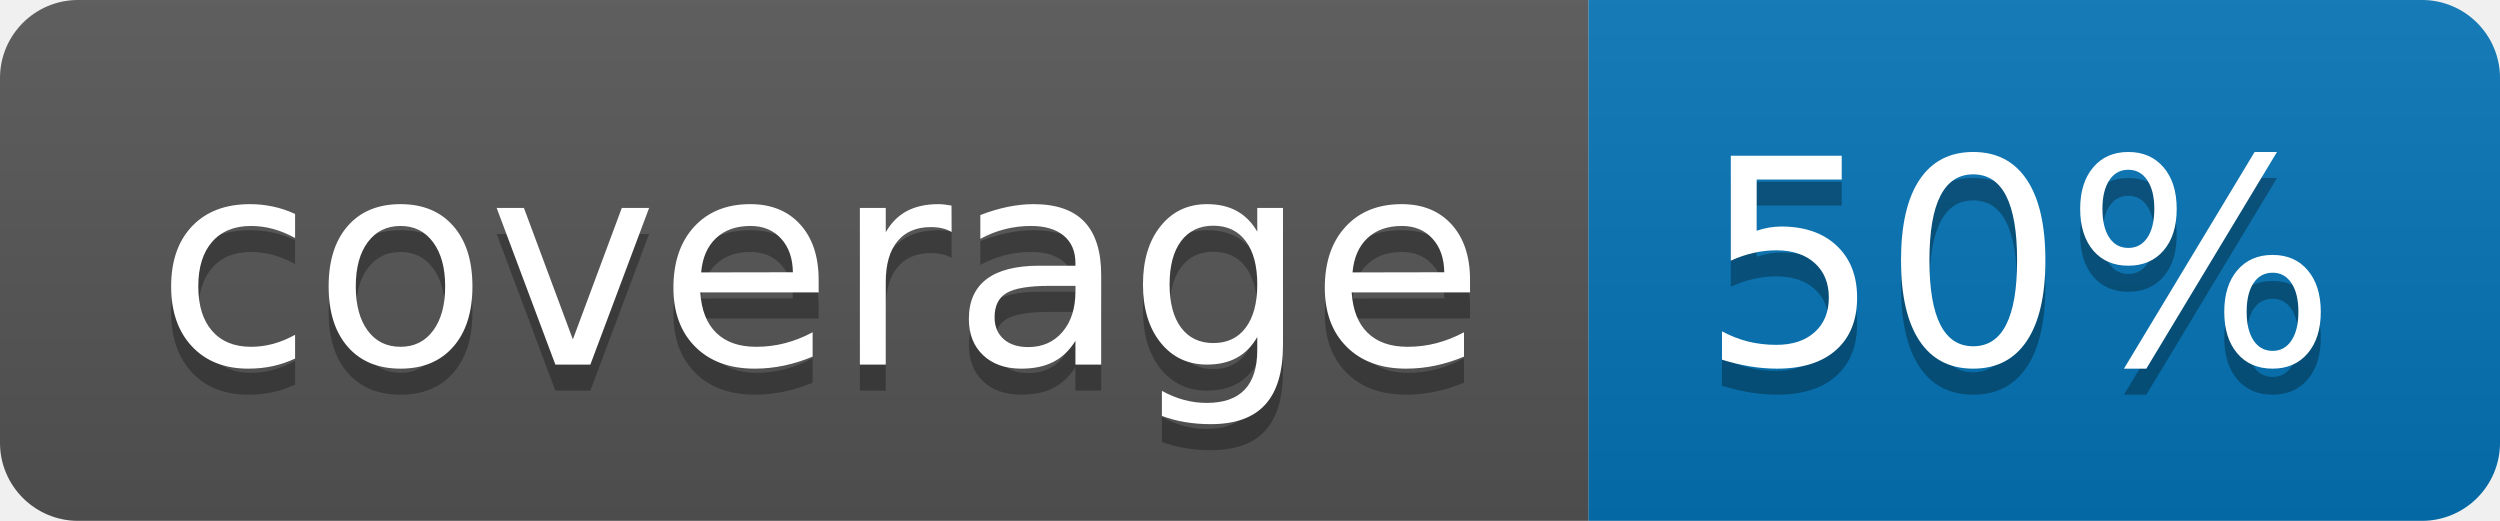
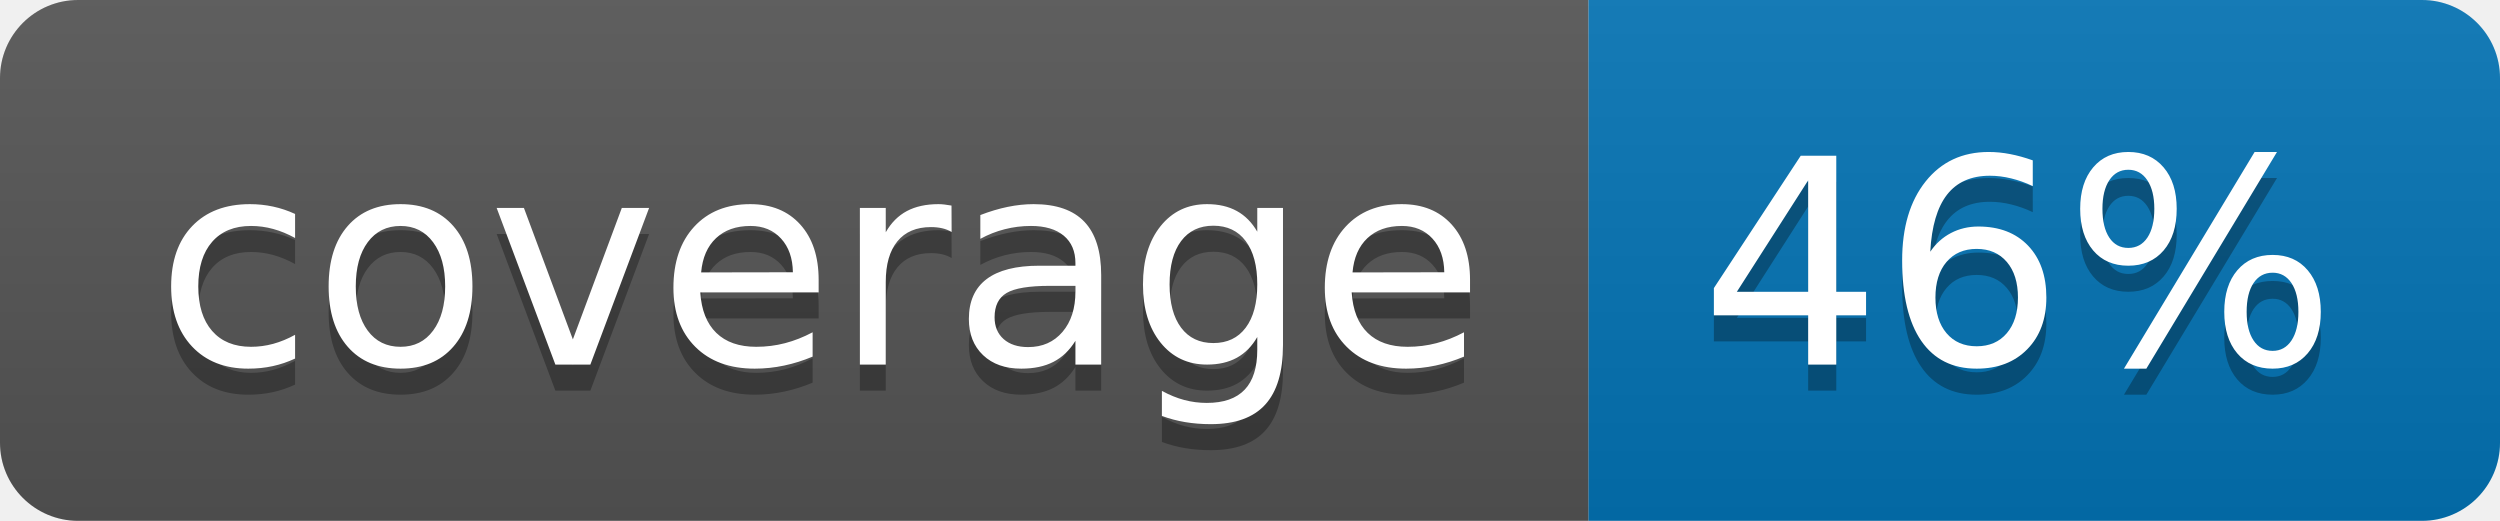
<svg xmlns="http://www.w3.org/2000/svg" width="96" height="20">
  <linearGradient id="b" x2="0" y2="100%">
    <stop offset="0" stop-color="#bbb" stop-opacity=".1" />
    <stop offset="1" stop-opacity=".1" />
  </linearGradient>
  <clipPath id="a">
    <rect width="96" height="20" rx="3" fill="#fff" />
  </clipPath>
  <g clip-path="url(#a)">
    <path fill="#555" d="M0 0h61v20H0z" />
    <path fill="#0374B5" d="M61 0h35v20H61z" />
    <path fill="url(#b)" d="M0 0h96v20H0z" />
  </g>
  <g fill="#fff" text-anchor="middle" font-family="DejaVu Sans,Verdana,Geneva,sans-serif" font-size="110">
    <text x="315" y="150" fill="#010101" fill-opacity=".3" transform="scale(.1)" textLength="510">coverage</text>
    <text x="315" y="140" transform="scale(.1)" textLength="510">coverage</text>
-     <text x="775" y="150" fill="#010101" fill-opacity=".3" transform="scale(.1)" textLength="250">50%</text>
-     <text x="775" y="140" transform="scale(.1)" textLength="250">50%</text>
+     <text x="775" y="150" fill="#010101" fill-opacity=".3" transform="scale(.1)" textLength="250">46%</text>
+     <text x="775" y="140" transform="scale(.1)" textLength="250">46%</text>
  </g>
</svg>
